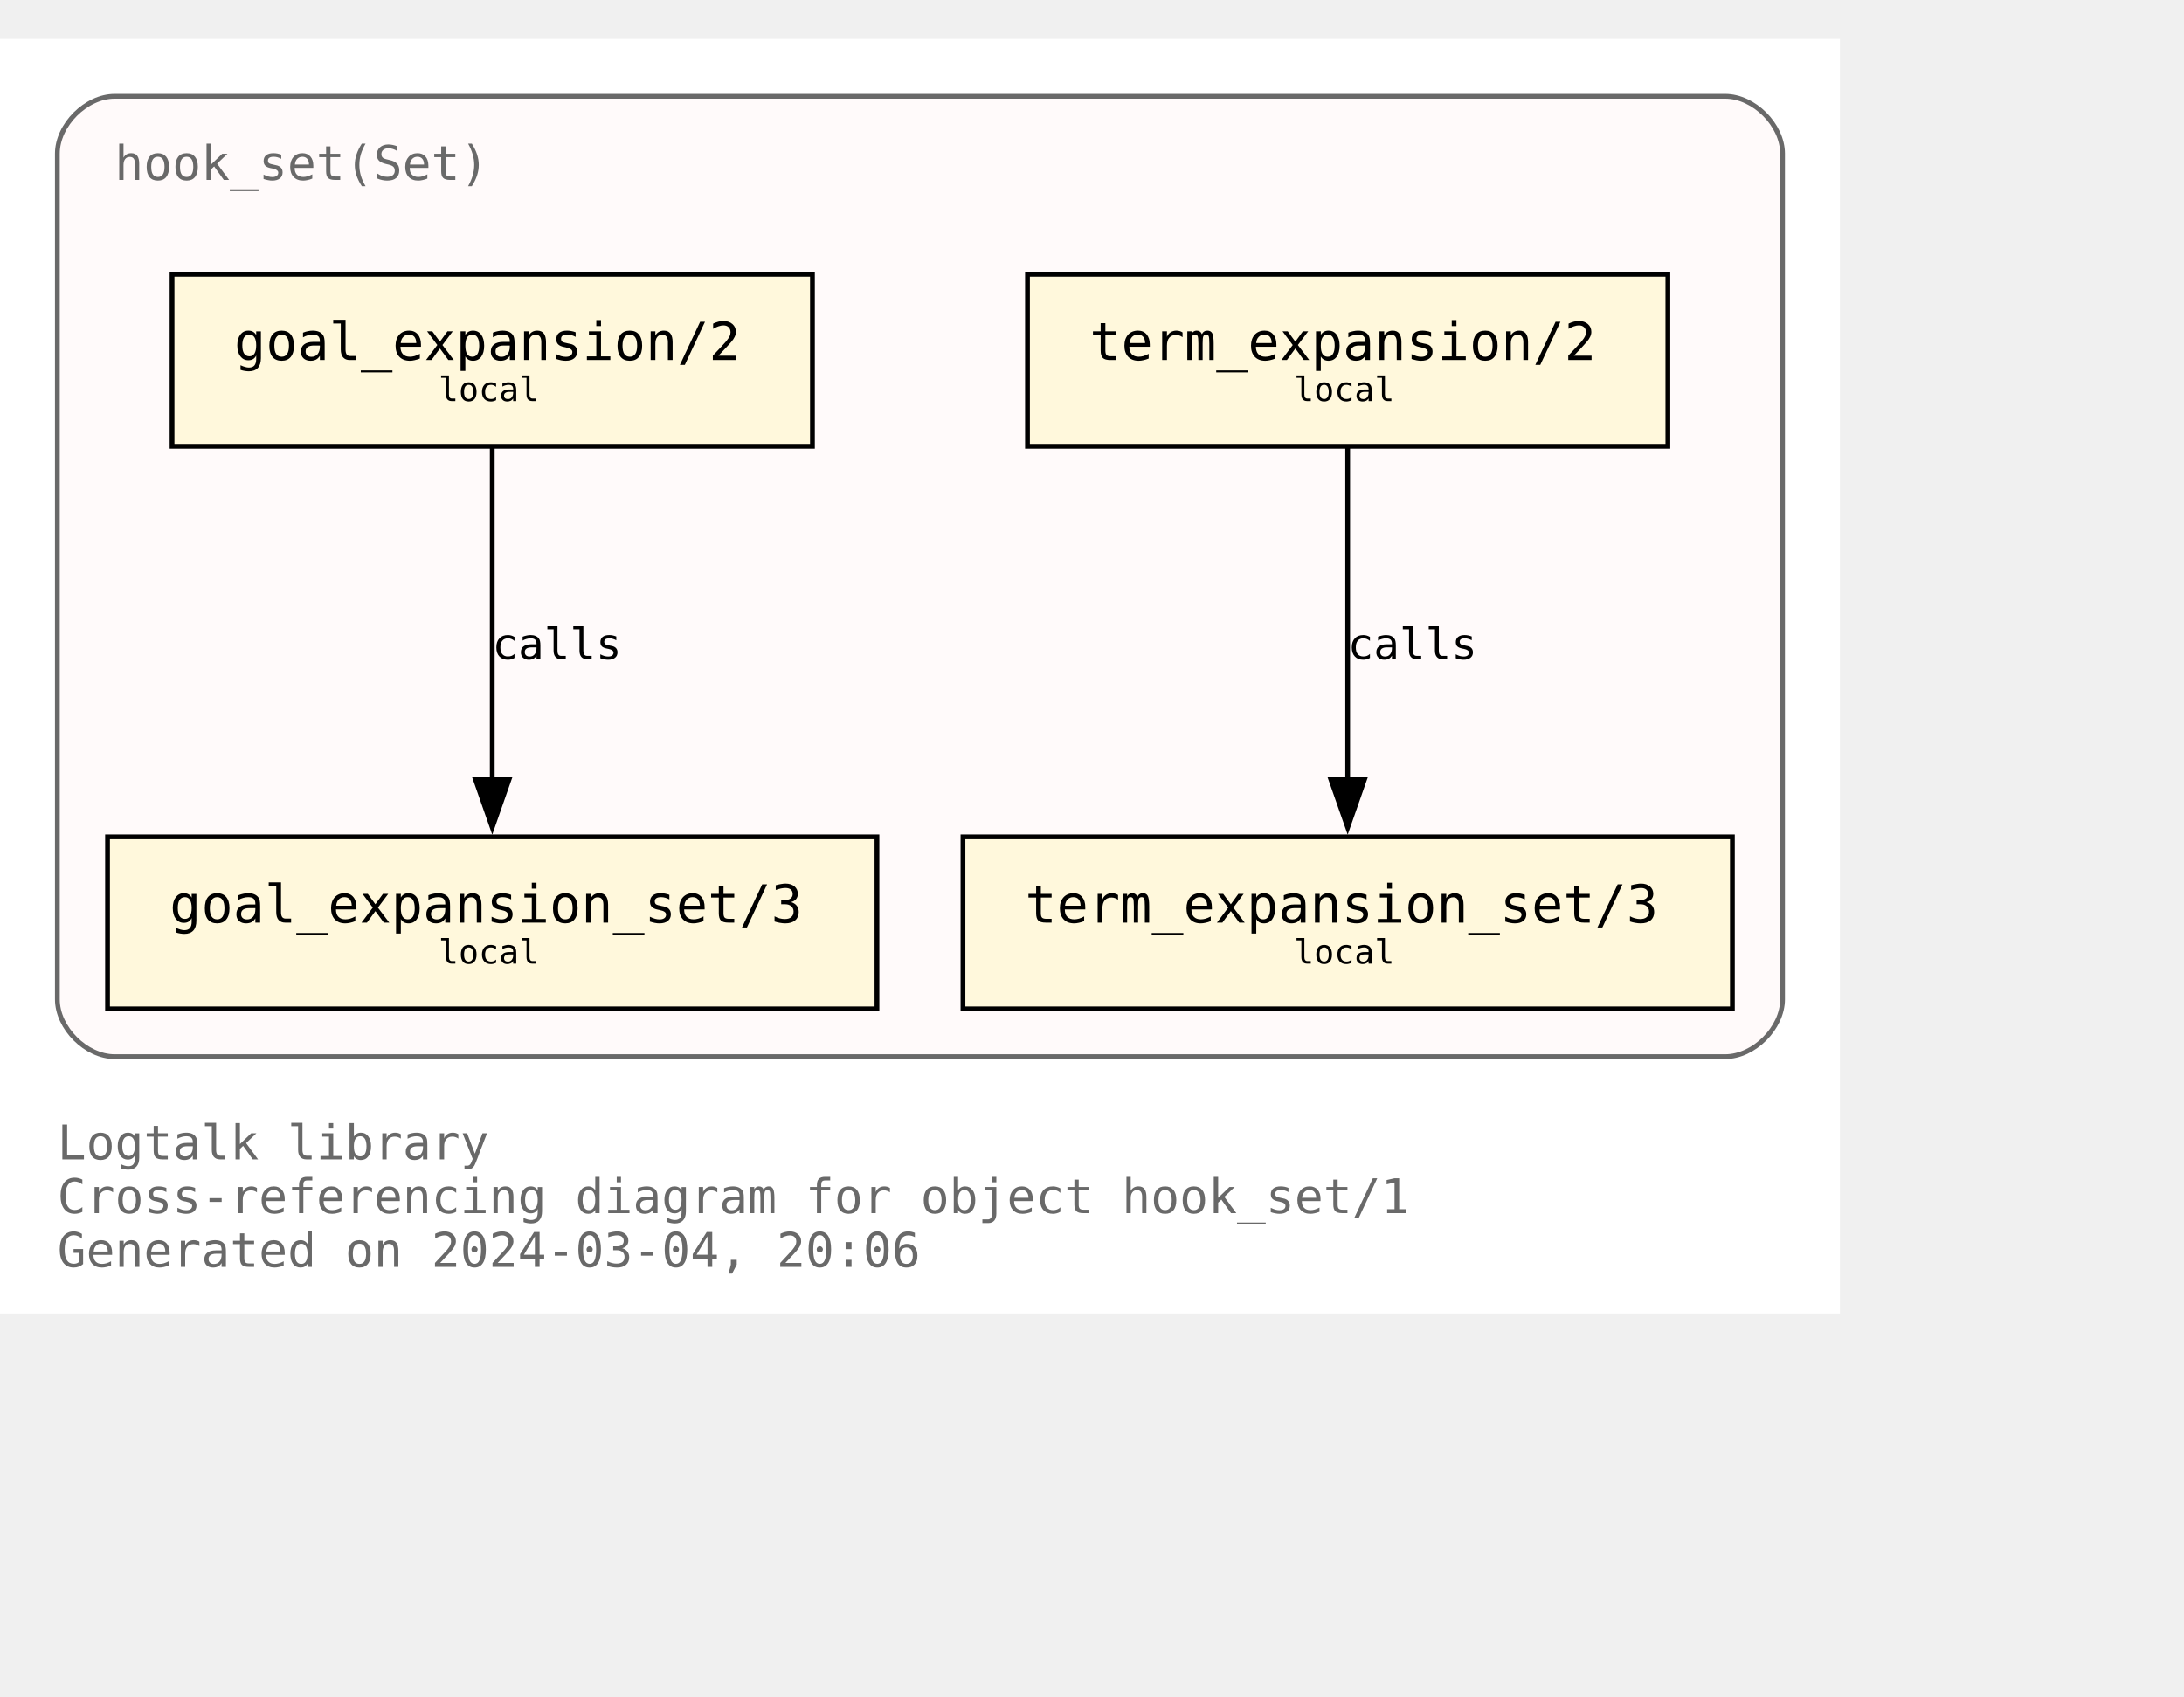
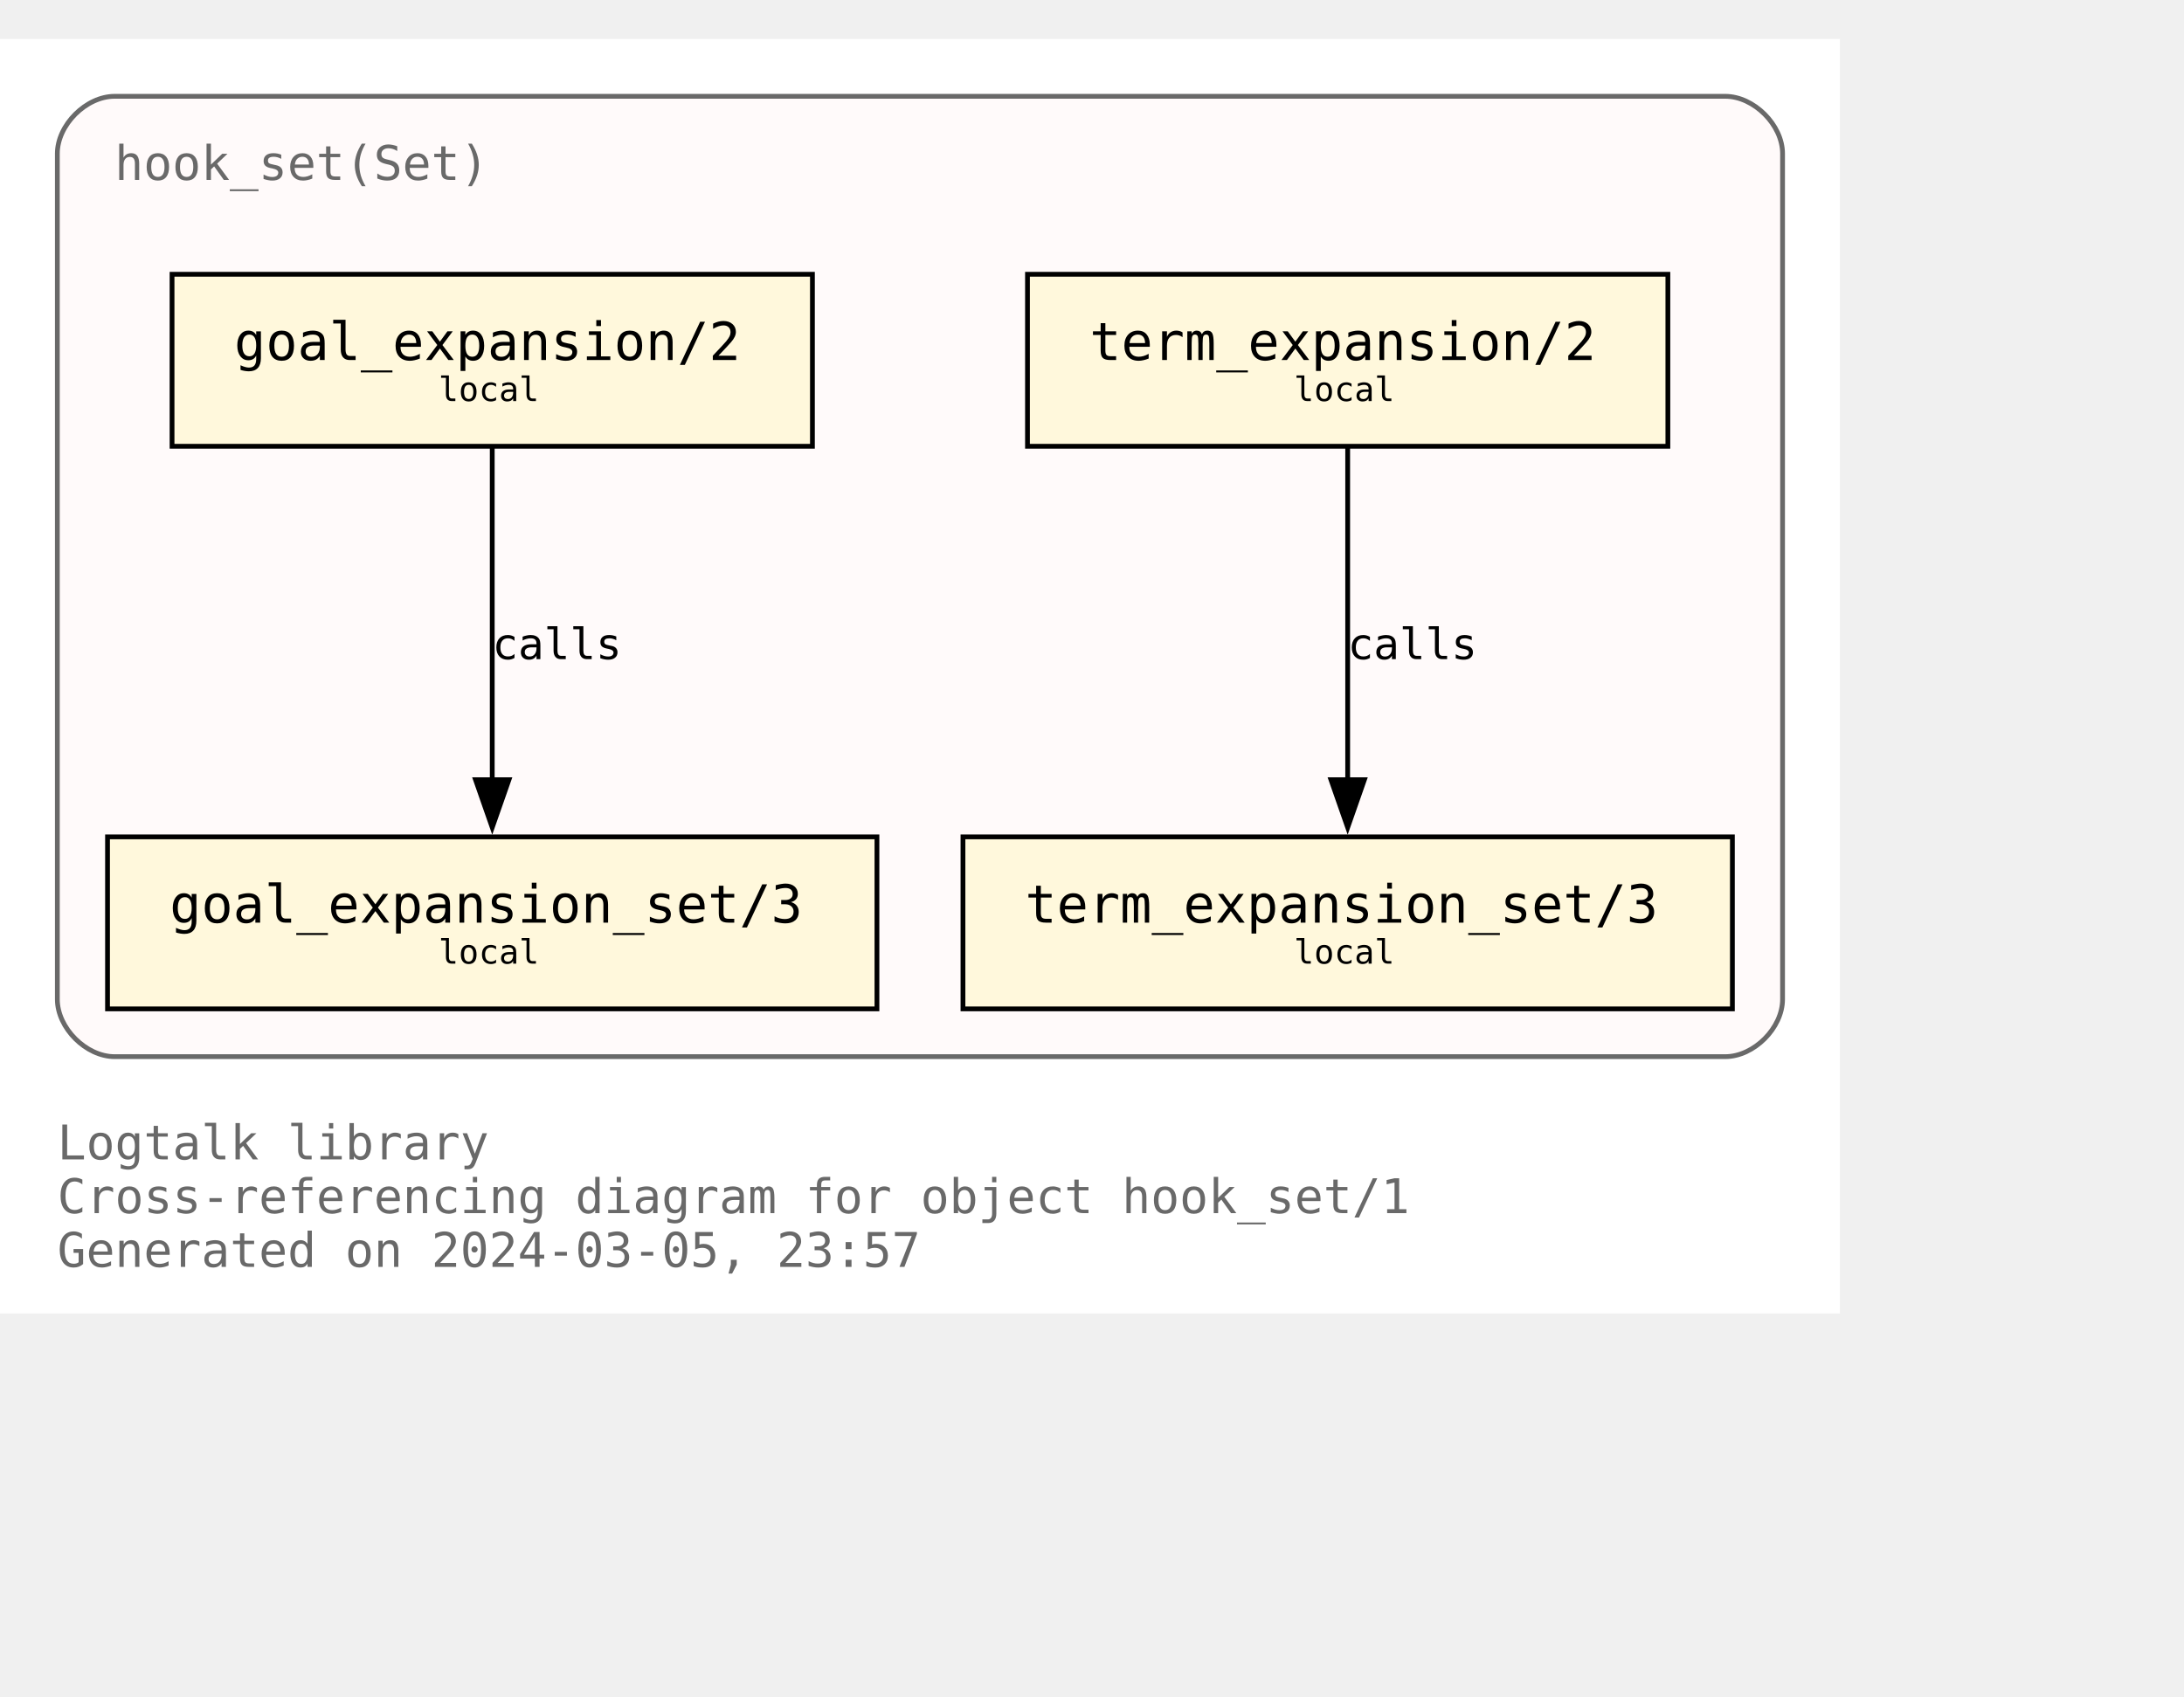
<svg xmlns="http://www.w3.org/2000/svg" xmlns:xlink="http://www.w3.org/1999/xlink" width="529pt" height="411pt" viewBox="72.00 72.00 457.00 338.75">
  <g id="graph0" class="graph" transform="scale(1 1) rotate(0) translate(76 334.75)">
    <polygon fill="white" stroke="none" points="-4,4 -4,-262.75 381,-262.75 381,4 -4,4" />
    <text text-anchor="start" x="8" y="-28.25" font-family="Monospace" font-size="10.00" fill="dimgray">Logtalk library</text>
    <text text-anchor="start" x="8" y="-17" font-family="Monospace" font-size="10.00" fill="dimgray">Cross-referencing diagram for object hook_set/1</text>
-     <text text-anchor="start" x="8" y="-5.75" font-family="Monospace" font-size="10.00" fill="dimgray">Generated on 2024-03-04, 20:06</text>
+     <text text-anchor="start" x="8" y="-5.75" font-family="Monospace" font-size="10.00" fill="dimgray">Generated on 2024-03-05, 23:57</text>
    <g id="clust1" class="cluster">
      <g id="a_clust1">
        <a xlink:title="hook_set(Set)">
          <path fill="snow" stroke="dimgray" d="M20,-49.75C20,-49.75 357,-49.75 357,-49.75 363,-49.75 369,-55.75 369,-61.75 369,-61.75 369,-238.75 369,-238.75 369,-244.75 363,-250.75 357,-250.75 357,-250.75 20,-250.75 20,-250.75 14,-250.75 8,-244.75 8,-238.75 8,-238.75 8,-61.75 8,-61.75 8,-55.75 14,-49.75 20,-49.75" />
          <g id="a_clust1_0">
-             <a xlink:href="https://github.com/LogtalkDotOrg/logtalk3/tree/0e61abec9c5caa215b0215cc001fb1571dd9d2fa/library/hook_flows/hook_set.lgt" xlink:title="https://github.com/LogtalkDotOrg/logtalk3/tree/0e61abec9c5caa215b0215cc001fb1571dd9d2fa/library/hook_flows/hook_set.lgt">
+             <a xlink:href="https://github.com/LogtalkDotOrg/logtalk3/tree/02c915c757b7175af2372f6f3ca2fbe4872901c9/library/hook_flows/hook_set.lgt" xlink:title="https://github.com/LogtalkDotOrg/logtalk3/tree/02c915c757b7175af2372f6f3ca2fbe4872901c9/library/hook_flows/hook_set.lgt">
              <text text-anchor="start" x="20" y="-233.25" font-family="Monospace" font-size="10.00" fill="dimgray">hook_set(Set)</text>
            </a>
          </g>
        </a>
      </g>
    </g>
    <g id="node1" class="node">
      <g id="a_node1">
-         <a xlink:href="https://github.com/LogtalkDotOrg/logtalk3/tree/0e61abec9c5caa215b0215cc001fb1571dd9d2fa/library/hook_flows/hook_set.lgt#L51" xlink:title="https://github.com/LogtalkDotOrg/logtalk3/tree/0e61abec9c5caa215b0215cc001fb1571dd9d2fa/library/hook_flows/hook_set.lgt#L51">
+         <a xlink:href="https://github.com/LogtalkDotOrg/logtalk3/tree/02c915c757b7175af2372f6f3ca2fbe4872901c9/library/hook_flows/hook_set.lgt#L51" xlink:title="https://github.com/LogtalkDotOrg/logtalk3/tree/02c915c757b7175af2372f6f3ca2fbe4872901c9/library/hook_flows/hook_set.lgt#L51">
          <polygon fill="cornsilk" stroke="black" points="166,-213.5 32,-213.5 32,-177.5 166,-177.5 166,-213.5" />
          <text text-anchor="start" x="39.88" y="-196.32" font-family="Monospace" font-size="9.00"> </text>
          <text text-anchor="start" x="45" y="-195.55" font-family="Monospace" font-size="11.00">goal_expansion/2</text>
          <text text-anchor="start" x="152.88" y="-196.32" font-family="Monospace" font-size="9.00"> </text>
          <text text-anchor="start" x="39.88" y="-185.45" font-family="Monospace" font-size="9.00"> </text>
          <text text-anchor="start" x="87.75" y="-186.97" font-family="Monospace" font-size="7.00">local</text>
          <text text-anchor="start" x="152.88" y="-185.45" font-family="Monospace" font-size="9.00"> </text>
        </a>
      </g>
    </g>
    <g id="node4" class="node">
      <g id="a_node4">
-         <a xlink:href="https://github.com/LogtalkDotOrg/logtalk3/tree/0e61abec9c5caa215b0215cc001fb1571dd9d2fa/library/hook_flows/hook_set.lgt#L55" xlink:title="https://github.com/LogtalkDotOrg/logtalk3/tree/0e61abec9c5caa215b0215cc001fb1571dd9d2fa/library/hook_flows/hook_set.lgt#L55">
+         <a xlink:href="https://github.com/LogtalkDotOrg/logtalk3/tree/02c915c757b7175af2372f6f3ca2fbe4872901c9/library/hook_flows/hook_set.lgt#L55" xlink:title="https://github.com/LogtalkDotOrg/logtalk3/tree/02c915c757b7175af2372f6f3ca2fbe4872901c9/library/hook_flows/hook_set.lgt#L55">
          <polygon fill="cornsilk" stroke="black" points="179.5,-95.75 18.5,-95.75 18.5,-59.75 179.5,-59.75 179.5,-95.75" />
          <text text-anchor="start" x="26.38" y="-78.58" font-family="Monospace" font-size="9.00"> </text>
          <text text-anchor="start" x="31.5" y="-77.8" font-family="Monospace" font-size="11.00">goal_expansion_set/3</text>
          <text text-anchor="start" x="166.38" y="-78.58" font-family="Monospace" font-size="9.00"> </text>
          <text text-anchor="start" x="26.38" y="-67.7" font-family="Monospace" font-size="9.00"> </text>
          <text text-anchor="start" x="87.75" y="-69.22" font-family="Monospace" font-size="7.00">local</text>
          <text text-anchor="start" x="166.38" y="-67.7" font-family="Monospace" font-size="9.00"> </text>
        </a>
      </g>
    </g>
    <g id="edge2" class="edge">
      <g id="a_edge2">
-         <a xlink:href="https://github.com/LogtalkDotOrg/logtalk3/tree/0e61abec9c5caa215b0215cc001fb1571dd9d2fa/library/hook_flows/hook_set.lgt#L51" xlink:title="calls">
+         <a xlink:href="https://github.com/LogtalkDotOrg/logtalk3/tree/02c915c757b7175af2372f6f3ca2fbe4872901c9/library/hook_flows/hook_set.lgt#L51" xlink:title="calls">
          <path fill="none" stroke="black" d="M99,-177.17C99,-158.76 99,-129.35 99,-107.46" />
          <polygon fill="black" stroke="black" points="102.5,-107.71 99,-97.71 95.5,-107.71 102.5,-107.71" />
        </a>
      </g>
      <g id="a_edge2-label">
-         <a xlink:href="https://github.com/LogtalkDotOrg/logtalk3/tree/0e61abec9c5caa215b0215cc001fb1571dd9d2fa/library/hook_flows/hook_set.lgt#L51" xlink:title="https://github.com/LogtalkDotOrg/logtalk3/tree/0e61abec9c5caa215b0215cc001fb1571dd9d2fa/library/hook_flows/hook_set.lgt#L51">
+         <a xlink:href="https://github.com/LogtalkDotOrg/logtalk3/tree/02c915c757b7175af2372f6f3ca2fbe4872901c9/library/hook_flows/hook_set.lgt#L51" xlink:title="https://github.com/LogtalkDotOrg/logtalk3/tree/02c915c757b7175af2372f6f3ca2fbe4872901c9/library/hook_flows/hook_set.lgt#L51">
          <text text-anchor="start" x="99" y="-132.95" font-family="Monospace" font-size="9.00">calls</text>
        </a>
      </g>
    </g>
    <g id="node2" class="node">
      <g id="a_node2">
-         <a xlink:href="https://github.com/LogtalkDotOrg/logtalk3/tree/0e61abec9c5caa215b0215cc001fb1571dd9d2fa/library/hook_flows/hook_set.lgt#L40" xlink:title="https://github.com/LogtalkDotOrg/logtalk3/tree/0e61abec9c5caa215b0215cc001fb1571dd9d2fa/library/hook_flows/hook_set.lgt#L40">
+         <a xlink:href="https://github.com/LogtalkDotOrg/logtalk3/tree/02c915c757b7175af2372f6f3ca2fbe4872901c9/library/hook_flows/hook_set.lgt#L40" xlink:title="https://github.com/LogtalkDotOrg/logtalk3/tree/02c915c757b7175af2372f6f3ca2fbe4872901c9/library/hook_flows/hook_set.lgt#L40">
          <polygon fill="cornsilk" stroke="black" points="345,-213.5 211,-213.5 211,-177.5 345,-177.5 345,-213.5" />
          <text text-anchor="start" x="218.88" y="-196.32" font-family="Monospace" font-size="9.00"> </text>
          <text text-anchor="start" x="224" y="-195.55" font-family="Monospace" font-size="11.00">term_expansion/2</text>
          <text text-anchor="start" x="331.88" y="-196.32" font-family="Monospace" font-size="9.00"> </text>
          <text text-anchor="start" x="218.88" y="-185.45" font-family="Monospace" font-size="9.00"> </text>
          <text text-anchor="start" x="266.75" y="-186.97" font-family="Monospace" font-size="7.00">local</text>
          <text text-anchor="start" x="331.88" y="-185.45" font-family="Monospace" font-size="9.00"> </text>
        </a>
      </g>
    </g>
    <g id="node3" class="node">
      <g id="a_node3">
-         <a xlink:href="https://github.com/LogtalkDotOrg/logtalk3/tree/0e61abec9c5caa215b0215cc001fb1571dd9d2fa/library/hook_flows/hook_set.lgt#L44" xlink:title="https://github.com/LogtalkDotOrg/logtalk3/tree/0e61abec9c5caa215b0215cc001fb1571dd9d2fa/library/hook_flows/hook_set.lgt#L44">
+         <a xlink:href="https://github.com/LogtalkDotOrg/logtalk3/tree/02c915c757b7175af2372f6f3ca2fbe4872901c9/library/hook_flows/hook_set.lgt#L44" xlink:title="https://github.com/LogtalkDotOrg/logtalk3/tree/02c915c757b7175af2372f6f3ca2fbe4872901c9/library/hook_flows/hook_set.lgt#L44">
          <polygon fill="cornsilk" stroke="black" points="358.5,-95.75 197.5,-95.75 197.5,-59.75 358.5,-59.75 358.5,-95.75" />
          <text text-anchor="start" x="205.38" y="-78.58" font-family="Monospace" font-size="9.00"> </text>
          <text text-anchor="start" x="210.5" y="-77.8" font-family="Monospace" font-size="11.00">term_expansion_set/3</text>
          <text text-anchor="start" x="345.38" y="-78.58" font-family="Monospace" font-size="9.00"> </text>
          <text text-anchor="start" x="205.38" y="-67.7" font-family="Monospace" font-size="9.00"> </text>
          <text text-anchor="start" x="266.75" y="-69.22" font-family="Monospace" font-size="7.00">local</text>
          <text text-anchor="start" x="345.38" y="-67.7" font-family="Monospace" font-size="9.00"> </text>
        </a>
      </g>
    </g>
    <g id="edge1" class="edge">
      <g id="a_edge1">
-         <a xlink:href="https://github.com/LogtalkDotOrg/logtalk3/tree/0e61abec9c5caa215b0215cc001fb1571dd9d2fa/library/hook_flows/hook_set.lgt#L40" xlink:title="calls">
+         <a xlink:href="https://github.com/LogtalkDotOrg/logtalk3/tree/02c915c757b7175af2372f6f3ca2fbe4872901c9/library/hook_flows/hook_set.lgt#L40" xlink:title="calls">
          <path fill="none" stroke="black" d="M278,-177.17C278,-158.76 278,-129.35 278,-107.46" />
          <polygon fill="black" stroke="black" points="281.5,-107.71 278,-97.71 274.5,-107.71 281.5,-107.71" />
        </a>
      </g>
      <g id="a_edge1-label">
-         <a xlink:href="https://github.com/LogtalkDotOrg/logtalk3/tree/0e61abec9c5caa215b0215cc001fb1571dd9d2fa/library/hook_flows/hook_set.lgt#L40" xlink:title="https://github.com/LogtalkDotOrg/logtalk3/tree/0e61abec9c5caa215b0215cc001fb1571dd9d2fa/library/hook_flows/hook_set.lgt#L40">
+         <a xlink:href="https://github.com/LogtalkDotOrg/logtalk3/tree/02c915c757b7175af2372f6f3ca2fbe4872901c9/library/hook_flows/hook_set.lgt#L40" xlink:title="https://github.com/LogtalkDotOrg/logtalk3/tree/02c915c757b7175af2372f6f3ca2fbe4872901c9/library/hook_flows/hook_set.lgt#L40">
          <text text-anchor="start" x="278" y="-132.95" font-family="Monospace" font-size="9.00">calls</text>
        </a>
      </g>
    </g>
  </g>
</svg>
